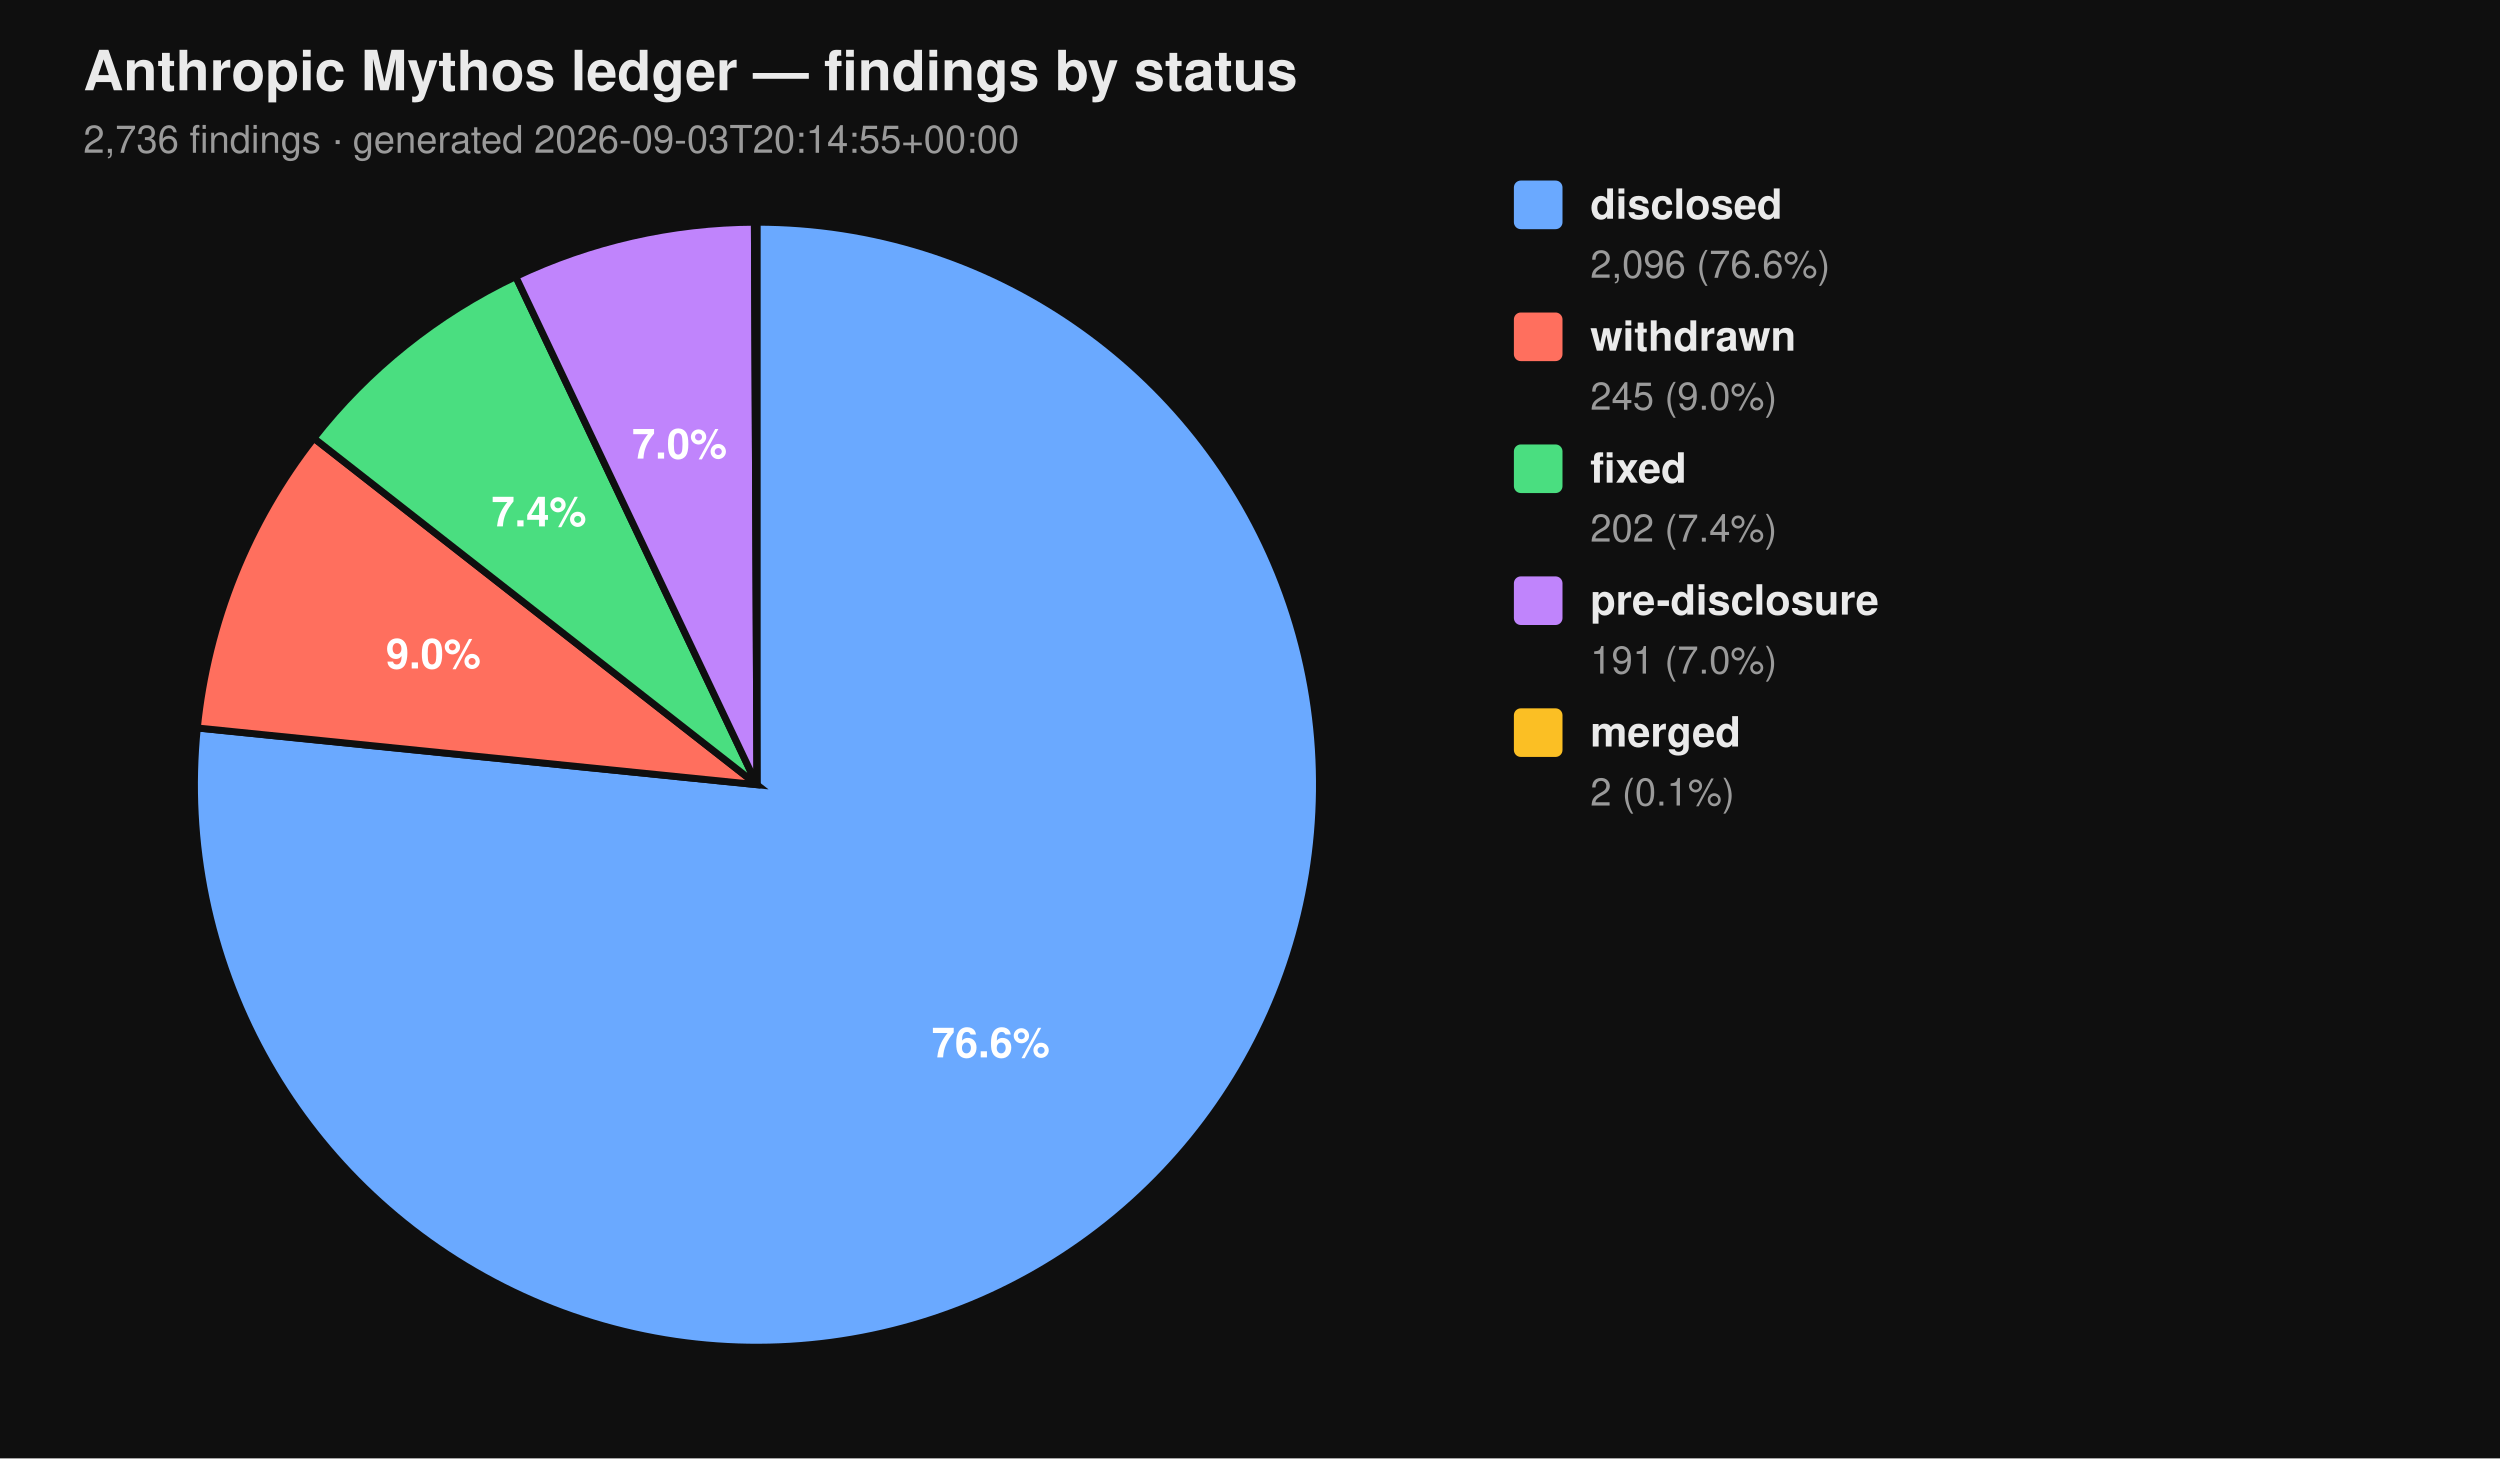
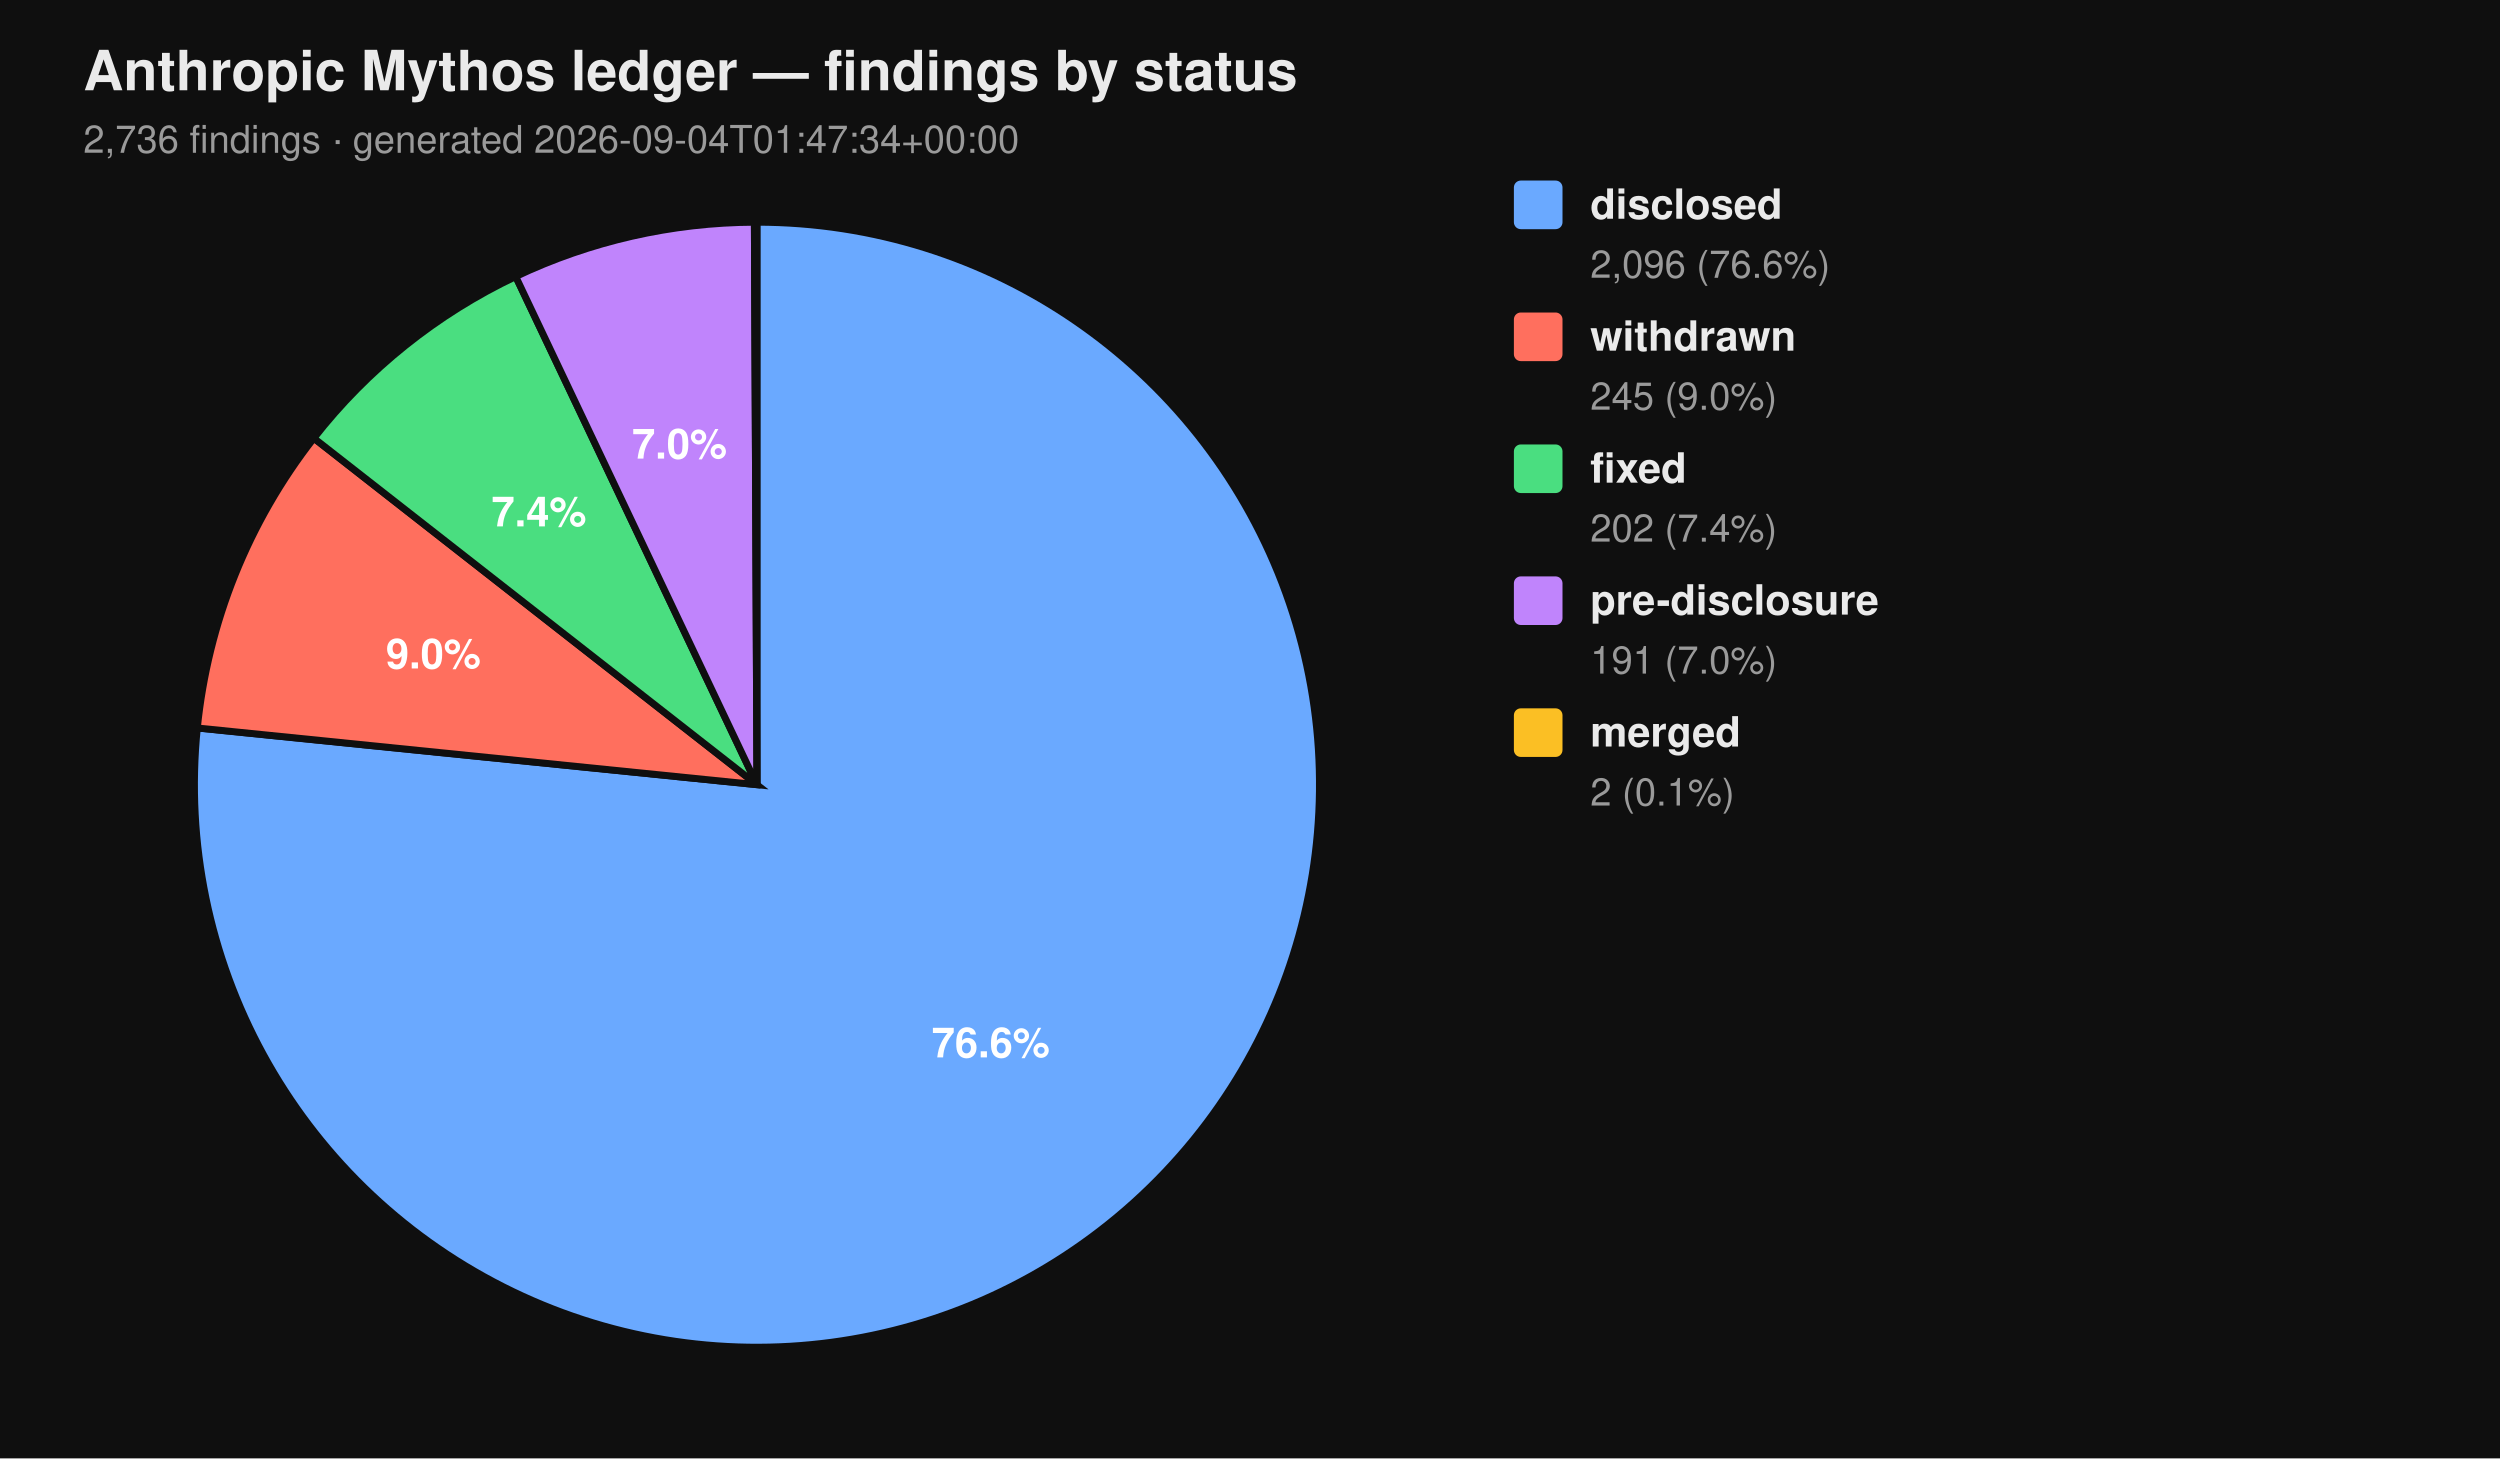
<svg xmlns="http://www.w3.org/2000/svg" viewBox="0 0 720 420" width="720" height="420" font-family="-apple-system, BlinkMacSystemFont, 'Segoe UI', Helvetica, Arial, sans-serif">
  <rect width="100%" height="100%" fill="#0f0f0f" />
  <text x="24" y="26" fill="#eaeaea" font-size="16" font-weight="700">Anthropic Mythos ledger — findings by status</text>
-   <text x="24" y="44" fill="#9a9a9a" font-size="11">2,736 findings  ·  generated 2026-09-03T20:14:55+00:00</text>
+   <text x="24" y="44" fill="#9a9a9a" font-size="11">2,736 findings  ·  generated 2026-09-04T01:47:34+00:00</text>
  <path d="M 218.00 226.00 L 218.00 64.00 A 162.00 162.00 0 1 1 56.83 209.66 Z" fill="#6aa9ff" stroke="#0f0f0f" stroke-width="2" />
  <path d="M 218.00 226.00 L 56.83 209.66 A 162.00 162.00 0 0 1 90.39 126.20 Z" fill="#ff6f5e" stroke="#0f0f0f" stroke-width="2" />
  <path d="M 218.00 226.00 L 90.39 126.20 A 162.00 162.00 0 0 1 148.53 79.65 Z" fill="#4ade80" stroke="#0f0f0f" stroke-width="2" />
  <path d="M 218.00 226.00 L 148.53 79.65 A 162.00 162.00 0 0 1 217.26 64.00 Z" fill="#c084fc" stroke="#0f0f0f" stroke-width="2" />
  <path d="M 218.00 226.00 L 217.26 64.00 A 162.00 162.00 0 0 1 218.00 64.00 Z" fill="#fbbf24" stroke="#0f0f0f" stroke-width="2" />
  <text x="285.34" y="304.52" text-anchor="middle" fill="#ffffff" font-size="12" font-weight="700">76.6%</text>
  <text x="124.81" y="192.52" text-anchor="middle" fill="#ffffff" font-size="12" font-weight="700">9.0%</text>
  <text x="155.22" y="151.60" text-anchor="middle" fill="#ffffff" font-size="12" font-weight="700">7.4%</text>
  <text x="195.70" y="132.07" text-anchor="middle" fill="#ffffff" font-size="12" font-weight="700">7.0%</text>
  <rect x="436" y="52" width="14" height="14" rx="2" ry="2" fill="#6aa9ff" />
  <text x="458" y="63" fill="#eaeaea" font-size="12" font-weight="600">disclosed</text>
  <text x="458" y="80" fill="#9a9a9a" font-size="11">2,096 (76.6%)</text>
  <rect x="436" y="90" width="14" height="14" rx="2" ry="2" fill="#ff6f5e" />
  <text x="458" y="101" fill="#eaeaea" font-size="12" font-weight="600">withdrawn</text>
  <text x="458" y="118" fill="#9a9a9a" font-size="11">245 (9.0%)</text>
  <rect x="436" y="128" width="14" height="14" rx="2" ry="2" fill="#4ade80" />
  <text x="458" y="139" fill="#eaeaea" font-size="12" font-weight="600">fixed</text>
  <text x="458" y="156" fill="#9a9a9a" font-size="11">202 (7.4%)</text>
  <rect x="436" y="166" width="14" height="14" rx="2" ry="2" fill="#c084fc" />
  <text x="458" y="177" fill="#eaeaea" font-size="12" font-weight="600">pre-disclosure</text>
  <text x="458" y="194" fill="#9a9a9a" font-size="11">191 (7.0%)</text>
  <rect x="436" y="204" width="14" height="14" rx="2" ry="2" fill="#fbbf24" />
  <text x="458" y="215" fill="#eaeaea" font-size="12" font-weight="600">merged</text>
  <text x="458" y="232" fill="#9a9a9a" font-size="11">2 (0.1%)</text>
</svg>
